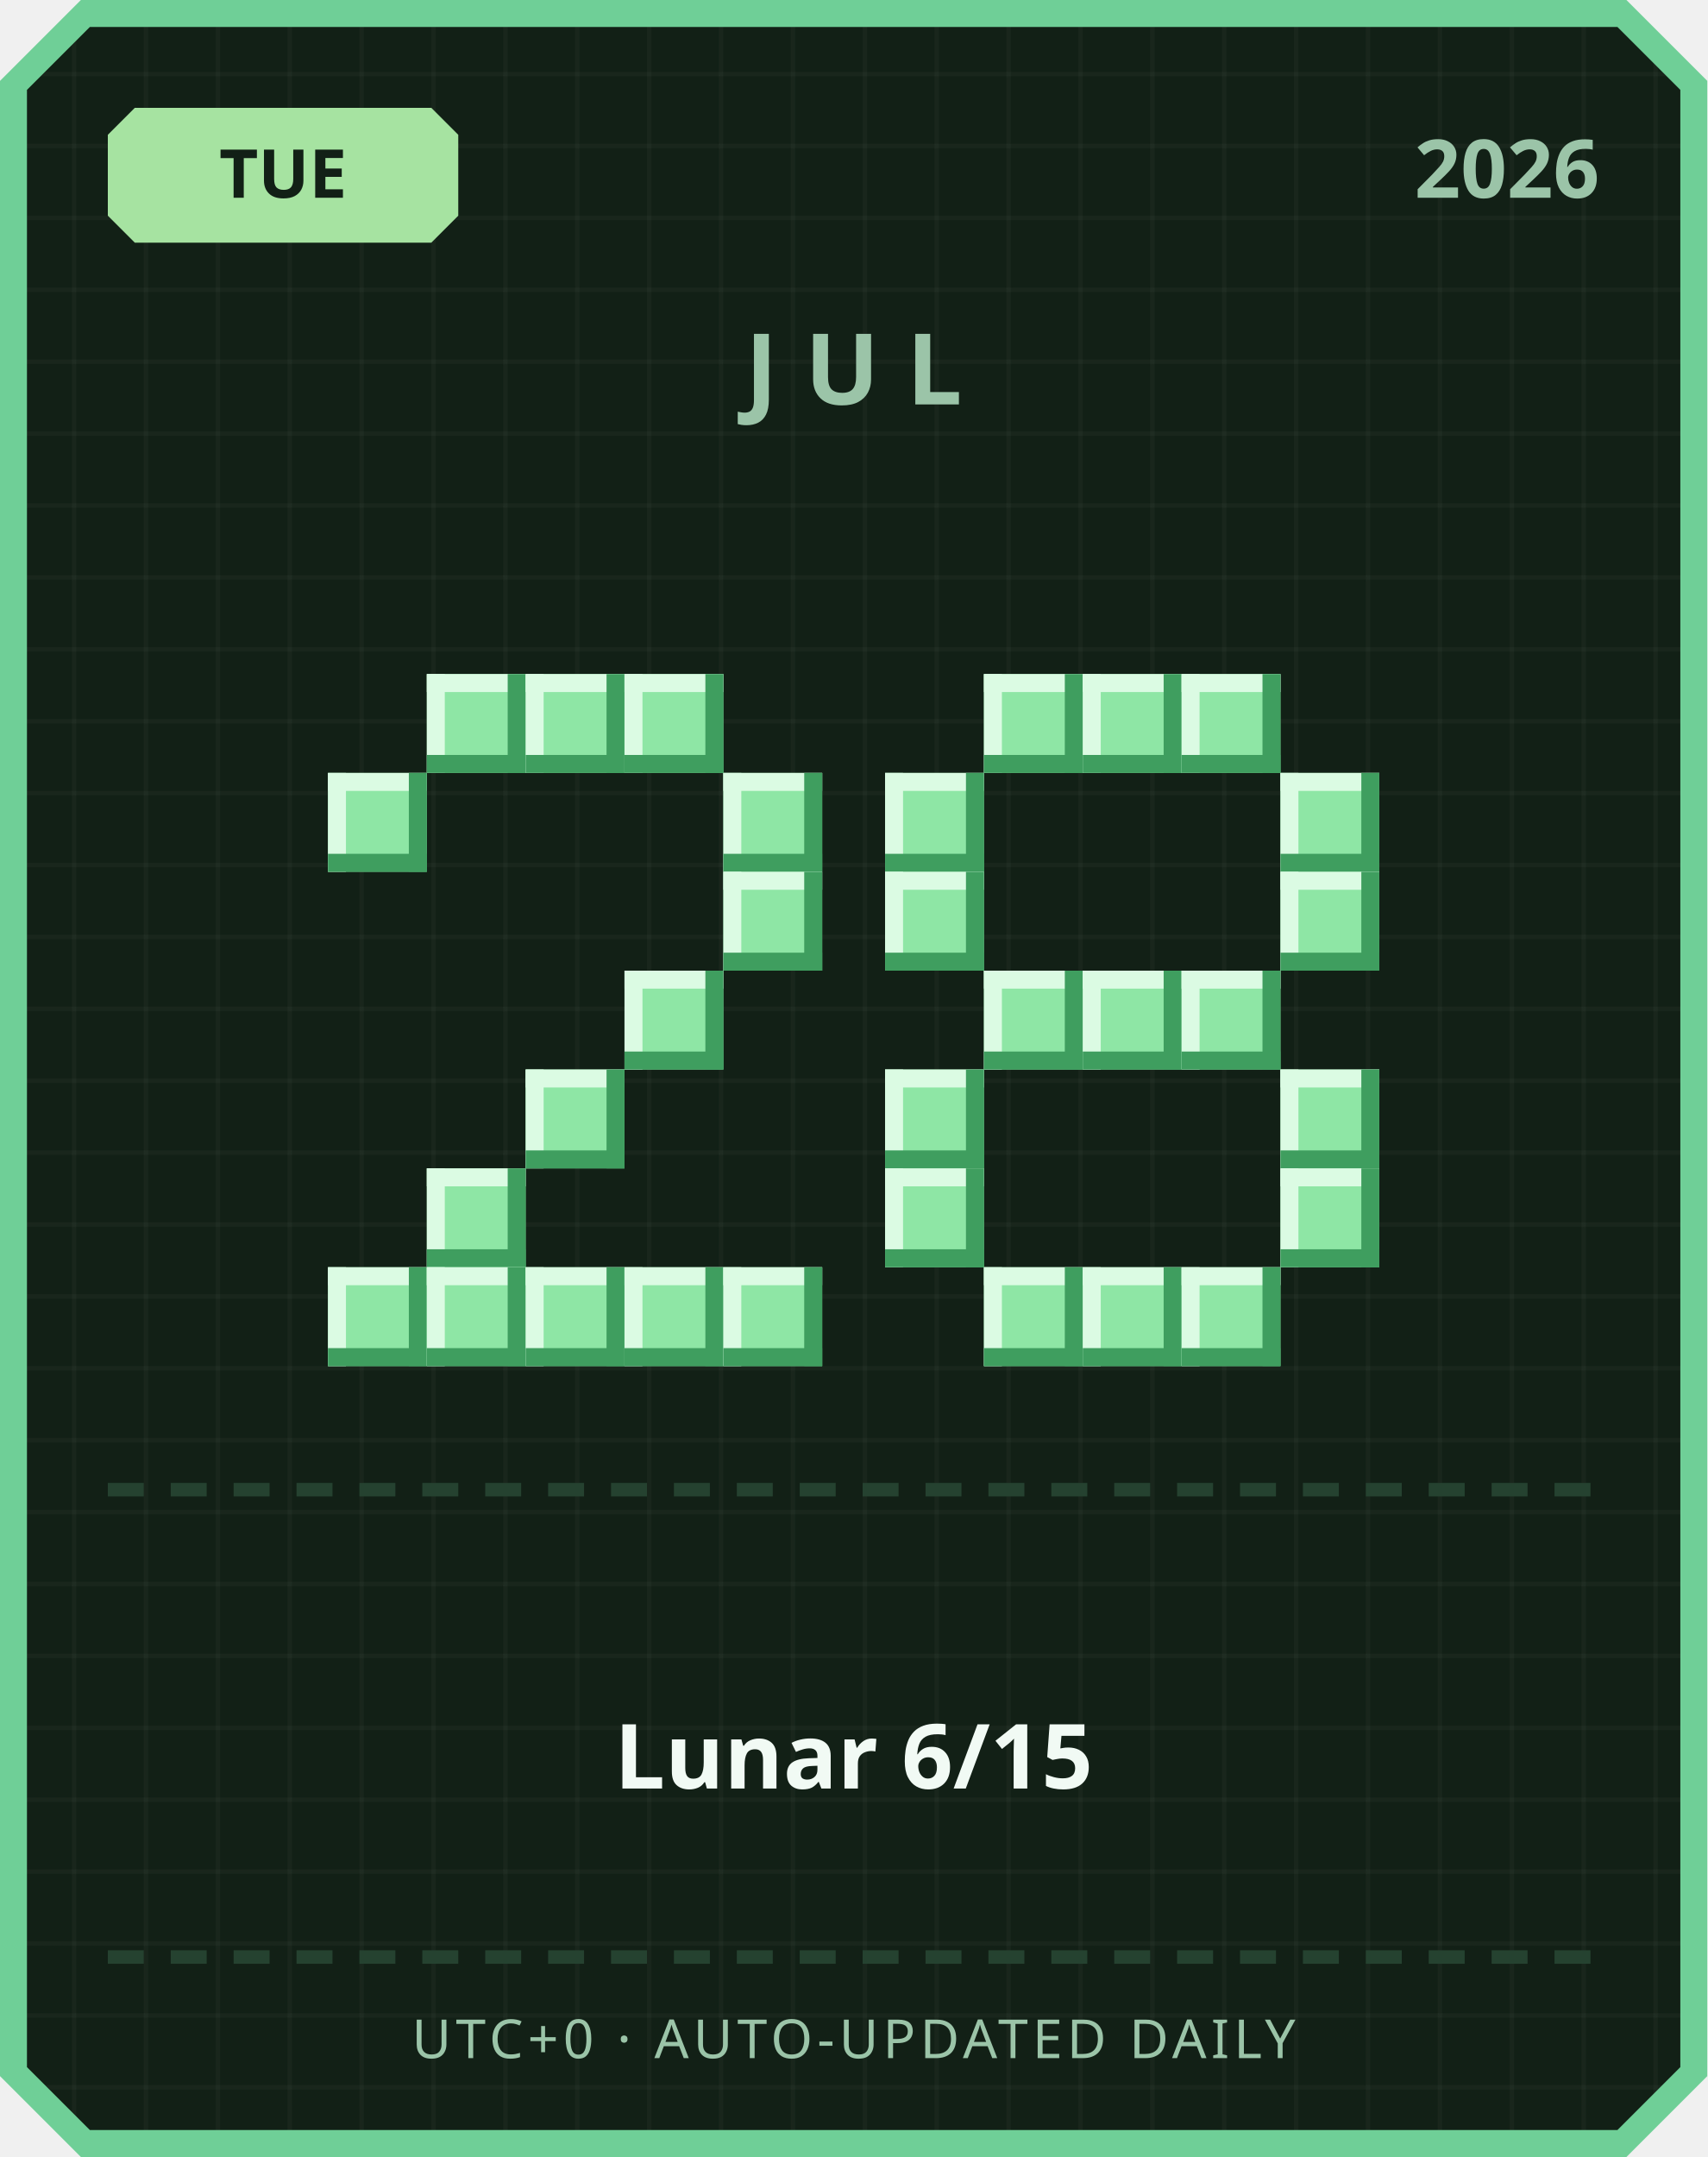
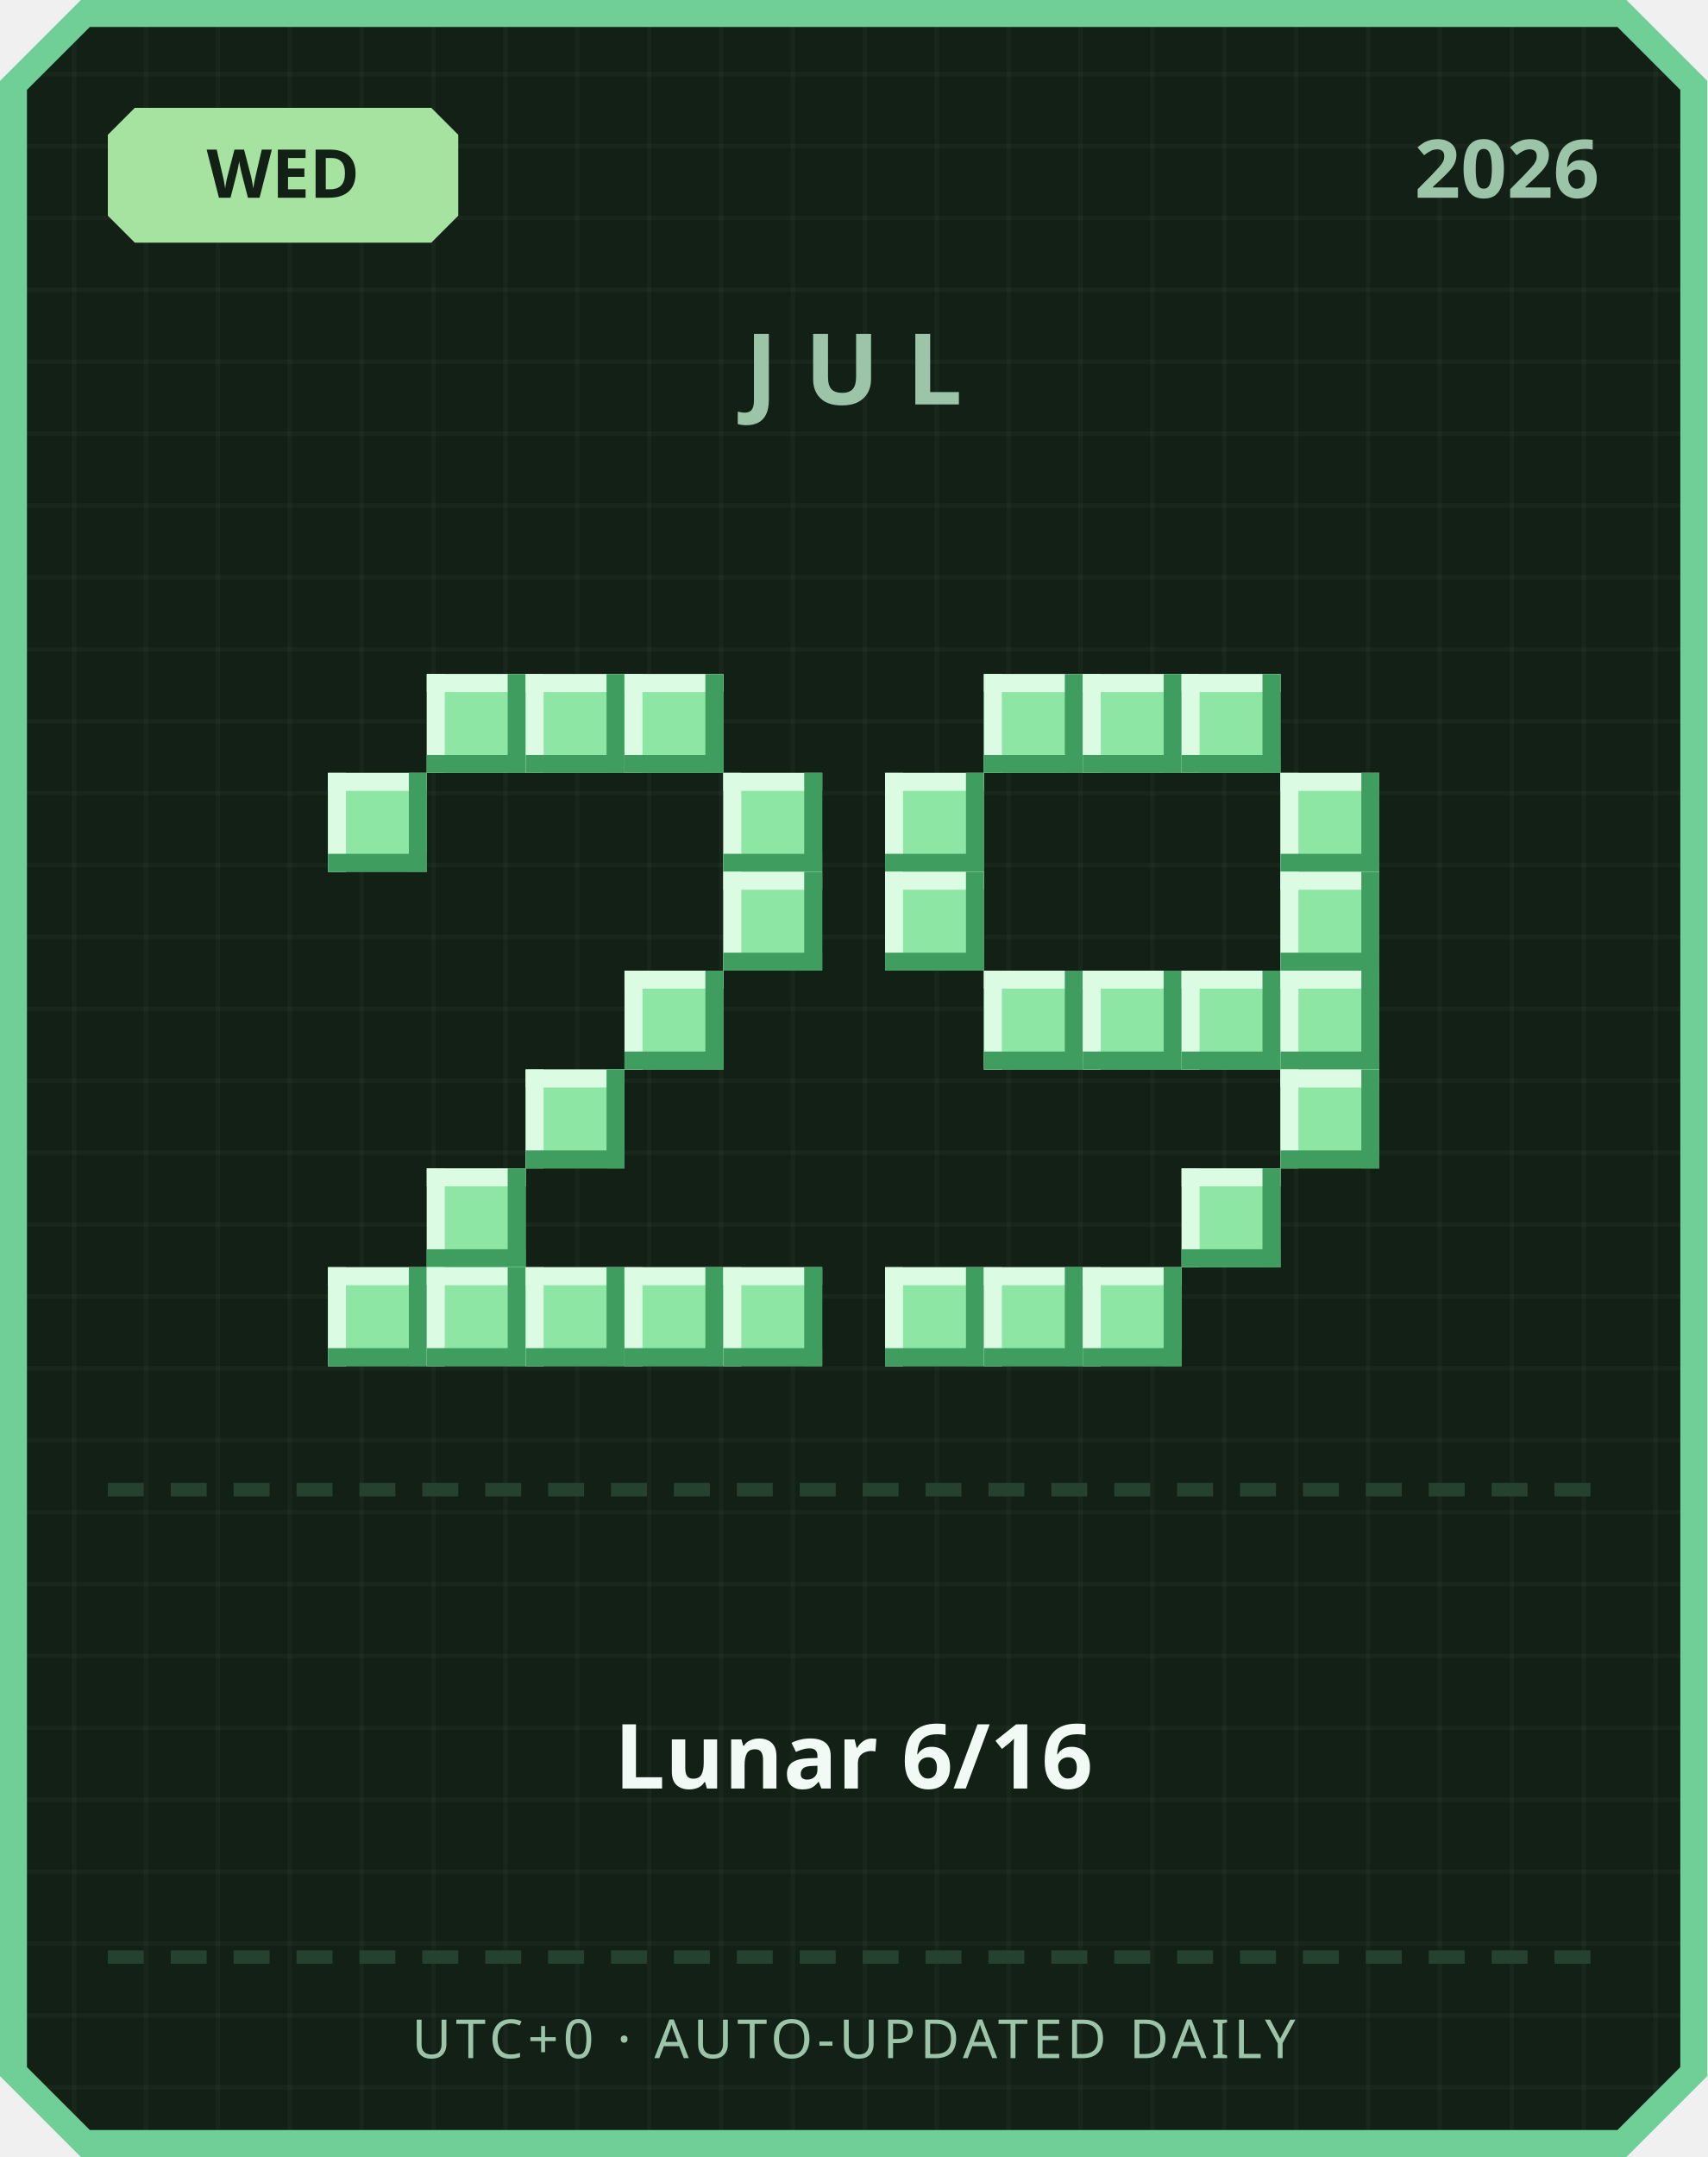
<svg xmlns="http://www.w3.org/2000/svg" width="380" height="480" viewBox="0 0 380 480">
  <defs>
    <pattern id="grid" width="16" height="16" patternUnits="userSpaceOnUse">
      <rect width="16" height="16" fill="#122016" />
      <rect width="1" height="16" fill="#ffffff" opacity="0.03" />
      <rect width="16" height="1" fill="#ffffff" opacity="0.03" />
    </pattern>
  </defs>
  <path d="M 18,0 L 362,0 L 380,18 L 380,462 L 362,480 L 18,480 L 0,462 L 0,18 Z" fill="#6fcf97" />
  <path d="M 20,6 L 360,6 L 374,20 L 374,460 L 360,474 L 20,474 L 6,460 L 6,20 Z" fill="url(#grid)" />
  <path d="M 30,24 L 96,24 L 102,30 L 102,48 L 96,54 L 30,54 L 24,48 L 24,30 Z" fill="#a6e3a1" />
-   <text x="63" y="44" text-anchor="middle" font-family="'Segoe UI', sans-serif" font-size="15" font-weight="700" fill="#122016">TUE</text>
+   <text x="63" y="44" text-anchor="middle" font-family="'Segoe UI', sans-serif" font-size="15" font-weight="700" fill="#122016">WED</text>
  <text x="356" y="44" text-anchor="end" font-family="'Segoe UI', sans-serif" font-size="18" font-weight="700" fill="#9bc4a8">2026</text>
  <text x="190" y="90" text-anchor="middle" font-family="'Segoe UI', sans-serif" font-size="22" font-weight="700" letter-spacing="6" fill="#9bc4a8">JUL</text>
  <rect x="95" y="150" width="22" height="22" fill="#8ee6a5" />
  <rect x="95" y="150" width="22" height="4" fill="#dbfbe3" />
  <rect x="95" y="150" width="4" height="22" fill="#dbfbe3" />
  <rect x="95" y="168" width="22" height="4" fill="#3f9e5f" />
  <rect x="113" y="150" width="4" height="22" fill="#3f9e5f" />
  <rect x="117" y="150" width="22" height="22" fill="#8ee6a5" />
  <rect x="117" y="150" width="22" height="4" fill="#dbfbe3" />
  <rect x="117" y="150" width="4" height="22" fill="#dbfbe3" />
  <rect x="117" y="168" width="22" height="4" fill="#3f9e5f" />
  <rect x="135" y="150" width="4" height="22" fill="#3f9e5f" />
  <rect x="139" y="150" width="22" height="22" fill="#8ee6a5" />
  <rect x="139" y="150" width="22" height="4" fill="#dbfbe3" />
  <rect x="139" y="150" width="4" height="22" fill="#dbfbe3" />
  <rect x="139" y="168" width="22" height="4" fill="#3f9e5f" />
  <rect x="157" y="150" width="4" height="22" fill="#3f9e5f" />
  <rect x="73" y="172" width="22" height="22" fill="#8ee6a5" />
  <rect x="73" y="172" width="22" height="4" fill="#dbfbe3" />
  <rect x="73" y="172" width="4" height="22" fill="#dbfbe3" />
  <rect x="73" y="190" width="22" height="4" fill="#3f9e5f" />
  <rect x="91" y="172" width="4" height="22" fill="#3f9e5f" />
  <rect x="161" y="172" width="22" height="22" fill="#8ee6a5" />
  <rect x="161" y="172" width="22" height="4" fill="#dbfbe3" />
  <rect x="161" y="172" width="4" height="22" fill="#dbfbe3" />
  <rect x="161" y="190" width="22" height="4" fill="#3f9e5f" />
  <rect x="179" y="172" width="4" height="22" fill="#3f9e5f" />
  <rect x="161" y="194" width="22" height="22" fill="#8ee6a5" />
  <rect x="161" y="194" width="22" height="4" fill="#dbfbe3" />
  <rect x="161" y="194" width="4" height="22" fill="#dbfbe3" />
  <rect x="161" y="212" width="22" height="4" fill="#3f9e5f" />
  <rect x="179" y="194" width="4" height="22" fill="#3f9e5f" />
  <rect x="139" y="216" width="22" height="22" fill="#8ee6a5" />
  <rect x="139" y="216" width="22" height="4" fill="#dbfbe3" />
  <rect x="139" y="216" width="4" height="22" fill="#dbfbe3" />
  <rect x="139" y="234" width="22" height="4" fill="#3f9e5f" />
  <rect x="157" y="216" width="4" height="22" fill="#3f9e5f" />
  <rect x="117" y="238" width="22" height="22" fill="#8ee6a5" />
  <rect x="117" y="238" width="22" height="4" fill="#dbfbe3" />
  <rect x="117" y="238" width="4" height="22" fill="#dbfbe3" />
  <rect x="117" y="256" width="22" height="4" fill="#3f9e5f" />
  <rect x="135" y="238" width="4" height="22" fill="#3f9e5f" />
  <rect x="95" y="260" width="22" height="22" fill="#8ee6a5" />
  <rect x="95" y="260" width="22" height="4" fill="#dbfbe3" />
  <rect x="95" y="260" width="4" height="22" fill="#dbfbe3" />
  <rect x="95" y="278" width="22" height="4" fill="#3f9e5f" />
  <rect x="113" y="260" width="4" height="22" fill="#3f9e5f" />
  <rect x="73" y="282" width="22" height="22" fill="#8ee6a5" />
  <rect x="73" y="282" width="22" height="4" fill="#dbfbe3" />
  <rect x="73" y="282" width="4" height="22" fill="#dbfbe3" />
  <rect x="73" y="300" width="22" height="4" fill="#3f9e5f" />
  <rect x="91" y="282" width="4" height="22" fill="#3f9e5f" />
  <rect x="95" y="282" width="22" height="22" fill="#8ee6a5" />
  <rect x="95" y="282" width="22" height="4" fill="#dbfbe3" />
  <rect x="95" y="282" width="4" height="22" fill="#dbfbe3" />
  <rect x="95" y="300" width="22" height="4" fill="#3f9e5f" />
  <rect x="113" y="282" width="4" height="22" fill="#3f9e5f" />
  <rect x="117" y="282" width="22" height="22" fill="#8ee6a5" />
  <rect x="117" y="282" width="22" height="4" fill="#dbfbe3" />
  <rect x="117" y="282" width="4" height="22" fill="#dbfbe3" />
  <rect x="117" y="300" width="22" height="4" fill="#3f9e5f" />
  <rect x="135" y="282" width="4" height="22" fill="#3f9e5f" />
  <rect x="139" y="282" width="22" height="22" fill="#8ee6a5" />
  <rect x="139" y="282" width="22" height="4" fill="#dbfbe3" />
  <rect x="139" y="282" width="4" height="22" fill="#dbfbe3" />
  <rect x="139" y="300" width="22" height="4" fill="#3f9e5f" />
  <rect x="157" y="282" width="4" height="22" fill="#3f9e5f" />
  <rect x="161" y="282" width="22" height="22" fill="#8ee6a5" />
  <rect x="161" y="282" width="22" height="4" fill="#dbfbe3" />
  <rect x="161" y="282" width="4" height="22" fill="#dbfbe3" />
  <rect x="161" y="300" width="22" height="4" fill="#3f9e5f" />
  <rect x="179" y="282" width="4" height="22" fill="#3f9e5f" />
  <rect x="219" y="150" width="22" height="22" fill="#8ee6a5" />
  <rect x="219" y="150" width="22" height="4" fill="#dbfbe3" />
  <rect x="219" y="150" width="4" height="22" fill="#dbfbe3" />
  <rect x="219" y="168" width="22" height="4" fill="#3f9e5f" />
  <rect x="237" y="150" width="4" height="22" fill="#3f9e5f" />
  <rect x="241" y="150" width="22" height="22" fill="#8ee6a5" />
  <rect x="241" y="150" width="22" height="4" fill="#dbfbe3" />
  <rect x="241" y="150" width="4" height="22" fill="#dbfbe3" />
  <rect x="241" y="168" width="22" height="4" fill="#3f9e5f" />
  <rect x="259" y="150" width="4" height="22" fill="#3f9e5f" />
  <rect x="263" y="150" width="22" height="22" fill="#8ee6a5" />
  <rect x="263" y="150" width="22" height="4" fill="#dbfbe3" />
  <rect x="263" y="150" width="4" height="22" fill="#dbfbe3" />
  <rect x="263" y="168" width="22" height="4" fill="#3f9e5f" />
  <rect x="281" y="150" width="4" height="22" fill="#3f9e5f" />
  <rect x="197" y="172" width="22" height="22" fill="#8ee6a5" />
  <rect x="197" y="172" width="22" height="4" fill="#dbfbe3" />
  <rect x="197" y="172" width="4" height="22" fill="#dbfbe3" />
  <rect x="197" y="190" width="22" height="4" fill="#3f9e5f" />
  <rect x="215" y="172" width="4" height="22" fill="#3f9e5f" />
  <rect x="285" y="172" width="22" height="22" fill="#8ee6a5" />
  <rect x="285" y="172" width="22" height="4" fill="#dbfbe3" />
  <rect x="285" y="172" width="4" height="22" fill="#dbfbe3" />
  <rect x="285" y="190" width="22" height="4" fill="#3f9e5f" />
  <rect x="303" y="172" width="4" height="22" fill="#3f9e5f" />
  <rect x="197" y="194" width="22" height="22" fill="#8ee6a5" />
  <rect x="197" y="194" width="22" height="4" fill="#dbfbe3" />
  <rect x="197" y="194" width="4" height="22" fill="#dbfbe3" />
  <rect x="197" y="212" width="22" height="4" fill="#3f9e5f" />
  <rect x="215" y="194" width="4" height="22" fill="#3f9e5f" />
  <rect x="285" y="194" width="22" height="22" fill="#8ee6a5" />
  <rect x="285" y="194" width="22" height="4" fill="#dbfbe3" />
  <rect x="285" y="194" width="4" height="22" fill="#dbfbe3" />
  <rect x="285" y="212" width="22" height="4" fill="#3f9e5f" />
  <rect x="303" y="194" width="4" height="22" fill="#3f9e5f" />
  <rect x="219" y="216" width="22" height="22" fill="#8ee6a5" />
  <rect x="219" y="216" width="22" height="4" fill="#dbfbe3" />
  <rect x="219" y="216" width="4" height="22" fill="#dbfbe3" />
  <rect x="219" y="234" width="22" height="4" fill="#3f9e5f" />
  <rect x="237" y="216" width="4" height="22" fill="#3f9e5f" />
  <rect x="241" y="216" width="22" height="22" fill="#8ee6a5" />
  <rect x="241" y="216" width="22" height="4" fill="#dbfbe3" />
  <rect x="241" y="216" width="4" height="22" fill="#dbfbe3" />
  <rect x="241" y="234" width="22" height="4" fill="#3f9e5f" />
  <rect x="259" y="216" width="4" height="22" fill="#3f9e5f" />
  <rect x="263" y="216" width="22" height="22" fill="#8ee6a5" />
  <rect x="263" y="216" width="22" height="4" fill="#dbfbe3" />
  <rect x="263" y="216" width="4" height="22" fill="#dbfbe3" />
  <rect x="263" y="234" width="22" height="4" fill="#3f9e5f" />
  <rect x="281" y="216" width="4" height="22" fill="#3f9e5f" />
-   <rect x="197" y="238" width="22" height="22" fill="#8ee6a5" />
-   <rect x="197" y="238" width="22" height="4" fill="#dbfbe3" />
-   <rect x="197" y="238" width="4" height="22" fill="#dbfbe3" />
-   <rect x="197" y="256" width="22" height="4" fill="#3f9e5f" />
-   <rect x="215" y="238" width="4" height="22" fill="#3f9e5f" />
+   <rect x="285" y="216" width="22" height="22" fill="#8ee6a5" />
+   <rect x="285" y="216" width="22" height="4" fill="#dbfbe3" />
+   <rect x="285" y="216" width="4" height="22" fill="#dbfbe3" />
+   <rect x="285" y="234" width="22" height="4" fill="#3f9e5f" />
+   <rect x="303" y="216" width="4" height="22" fill="#3f9e5f" />
  <rect x="285" y="238" width="22" height="22" fill="#8ee6a5" />
  <rect x="285" y="238" width="22" height="4" fill="#dbfbe3" />
  <rect x="285" y="238" width="4" height="22" fill="#dbfbe3" />
  <rect x="285" y="256" width="22" height="4" fill="#3f9e5f" />
  <rect x="303" y="238" width="4" height="22" fill="#3f9e5f" />
-   <rect x="197" y="260" width="22" height="22" fill="#8ee6a5" />
-   <rect x="197" y="260" width="22" height="4" fill="#dbfbe3" />
-   <rect x="197" y="260" width="4" height="22" fill="#dbfbe3" />
-   <rect x="197" y="278" width="22" height="4" fill="#3f9e5f" />
-   <rect x="215" y="260" width="4" height="22" fill="#3f9e5f" />
-   <rect x="285" y="260" width="22" height="22" fill="#8ee6a5" />
-   <rect x="285" y="260" width="22" height="4" fill="#dbfbe3" />
-   <rect x="285" y="260" width="4" height="22" fill="#dbfbe3" />
-   <rect x="285" y="278" width="22" height="4" fill="#3f9e5f" />
-   <rect x="303" y="260" width="4" height="22" fill="#3f9e5f" />
+   <rect x="263" y="260" width="22" height="22" fill="#8ee6a5" />
+   <rect x="263" y="260" width="22" height="4" fill="#dbfbe3" />
+   <rect x="263" y="260" width="4" height="22" fill="#dbfbe3" />
+   <rect x="263" y="278" width="22" height="4" fill="#3f9e5f" />
+   <rect x="281" y="260" width="4" height="22" fill="#3f9e5f" />
+   <rect x="197" y="282" width="22" height="22" fill="#8ee6a5" />
+   <rect x="197" y="282" width="22" height="4" fill="#dbfbe3" />
+   <rect x="197" y="282" width="4" height="22" fill="#dbfbe3" />
+   <rect x="197" y="300" width="22" height="4" fill="#3f9e5f" />
+   <rect x="215" y="282" width="4" height="22" fill="#3f9e5f" />
  <rect x="219" y="282" width="22" height="22" fill="#8ee6a5" />
  <rect x="219" y="282" width="22" height="4" fill="#dbfbe3" />
  <rect x="219" y="282" width="4" height="22" fill="#dbfbe3" />
  <rect x="219" y="300" width="22" height="4" fill="#3f9e5f" />
  <rect x="237" y="282" width="4" height="22" fill="#3f9e5f" />
  <rect x="241" y="282" width="22" height="22" fill="#8ee6a5" />
  <rect x="241" y="282" width="22" height="4" fill="#dbfbe3" />
  <rect x="241" y="282" width="4" height="22" fill="#dbfbe3" />
  <rect x="241" y="300" width="22" height="4" fill="#3f9e5f" />
  <rect x="259" y="282" width="4" height="22" fill="#3f9e5f" />
-   <rect x="263" y="282" width="22" height="22" fill="#8ee6a5" />
-   <rect x="263" y="282" width="22" height="4" fill="#dbfbe3" />
-   <rect x="263" y="282" width="4" height="22" fill="#dbfbe3" />
-   <rect x="263" y="300" width="22" height="4" fill="#3f9e5f" />
-   <rect x="281" y="282" width="4" height="22" fill="#3f9e5f" />
  <rect x="24" y="330" width="8" height="3" fill="#254230" />
  <rect x="38" y="330" width="8" height="3" fill="#254230" />
  <rect x="52" y="330" width="8" height="3" fill="#254230" />
  <rect x="66" y="330" width="8" height="3" fill="#254230" />
  <rect x="80" y="330" width="8" height="3" fill="#254230" />
  <rect x="94" y="330" width="8" height="3" fill="#254230" />
  <rect x="108" y="330" width="8" height="3" fill="#254230" />
  <rect x="122" y="330" width="8" height="3" fill="#254230" />
  <rect x="136" y="330" width="8" height="3" fill="#254230" />
  <rect x="150" y="330" width="8" height="3" fill="#254230" />
  <rect x="164" y="330" width="8" height="3" fill="#254230" />
  <rect x="178" y="330" width="8" height="3" fill="#254230" />
  <rect x="192" y="330" width="8" height="3" fill="#254230" />
  <rect x="206" y="330" width="8" height="3" fill="#254230" />
  <rect x="220" y="330" width="8" height="3" fill="#254230" />
  <rect x="234" y="330" width="8" height="3" fill="#254230" />
  <rect x="248" y="330" width="8" height="3" fill="#254230" />
  <rect x="262" y="330" width="8" height="3" fill="#254230" />
  <rect x="276" y="330" width="8" height="3" fill="#254230" />
  <rect x="290" y="330" width="8" height="3" fill="#254230" />
  <rect x="304" y="330" width="8" height="3" fill="#254230" />
  <rect x="318" y="330" width="8" height="3" fill="#254230" />
  <rect x="332" y="330" width="8" height="3" fill="#254230" />
  <rect x="346" y="330" width="8" height="3" fill="#254230" />
-   <text x="190" y="398" text-anchor="middle" font-family="'Segoe UI', 'Microsoft JhengHei', sans-serif" font-size="20" font-weight="700" fill="#f1faf4">Lunar 6/15</text>
+   <text x="190" y="398" text-anchor="middle" font-family="'Segoe UI', 'Microsoft JhengHei', sans-serif" font-size="20" font-weight="700" fill="#f1faf4">Lunar 6/16</text>
  <rect x="24" y="434" width="8" height="3" fill="#254230" />
  <rect x="38" y="434" width="8" height="3" fill="#254230" />
  <rect x="52" y="434" width="8" height="3" fill="#254230" />
  <rect x="66" y="434" width="8" height="3" fill="#254230" />
  <rect x="80" y="434" width="8" height="3" fill="#254230" />
  <rect x="94" y="434" width="8" height="3" fill="#254230" />
  <rect x="108" y="434" width="8" height="3" fill="#254230" />
  <rect x="122" y="434" width="8" height="3" fill="#254230" />
  <rect x="136" y="434" width="8" height="3" fill="#254230" />
  <rect x="150" y="434" width="8" height="3" fill="#254230" />
  <rect x="164" y="434" width="8" height="3" fill="#254230" />
  <rect x="178" y="434" width="8" height="3" fill="#254230" />
  <rect x="192" y="434" width="8" height="3" fill="#254230" />
  <rect x="206" y="434" width="8" height="3" fill="#254230" />
  <rect x="220" y="434" width="8" height="3" fill="#254230" />
  <rect x="234" y="434" width="8" height="3" fill="#254230" />
  <rect x="248" y="434" width="8" height="3" fill="#254230" />
  <rect x="262" y="434" width="8" height="3" fill="#254230" />
  <rect x="276" y="434" width="8" height="3" fill="#254230" />
  <rect x="290" y="434" width="8" height="3" fill="#254230" />
  <rect x="304" y="434" width="8" height="3" fill="#254230" />
  <rect x="318" y="434" width="8" height="3" fill="#254230" />
  <rect x="332" y="434" width="8" height="3" fill="#254230" />
  <rect x="346" y="434" width="8" height="3" fill="#254230" />
  <text x="190" y="458" text-anchor="middle" font-family="'Segoe UI', sans-serif" font-size="12" letter-spacing="1" fill="#9bc4a8">UTC+0 · AUTO-UPDATED DAILY</text>
</svg>
